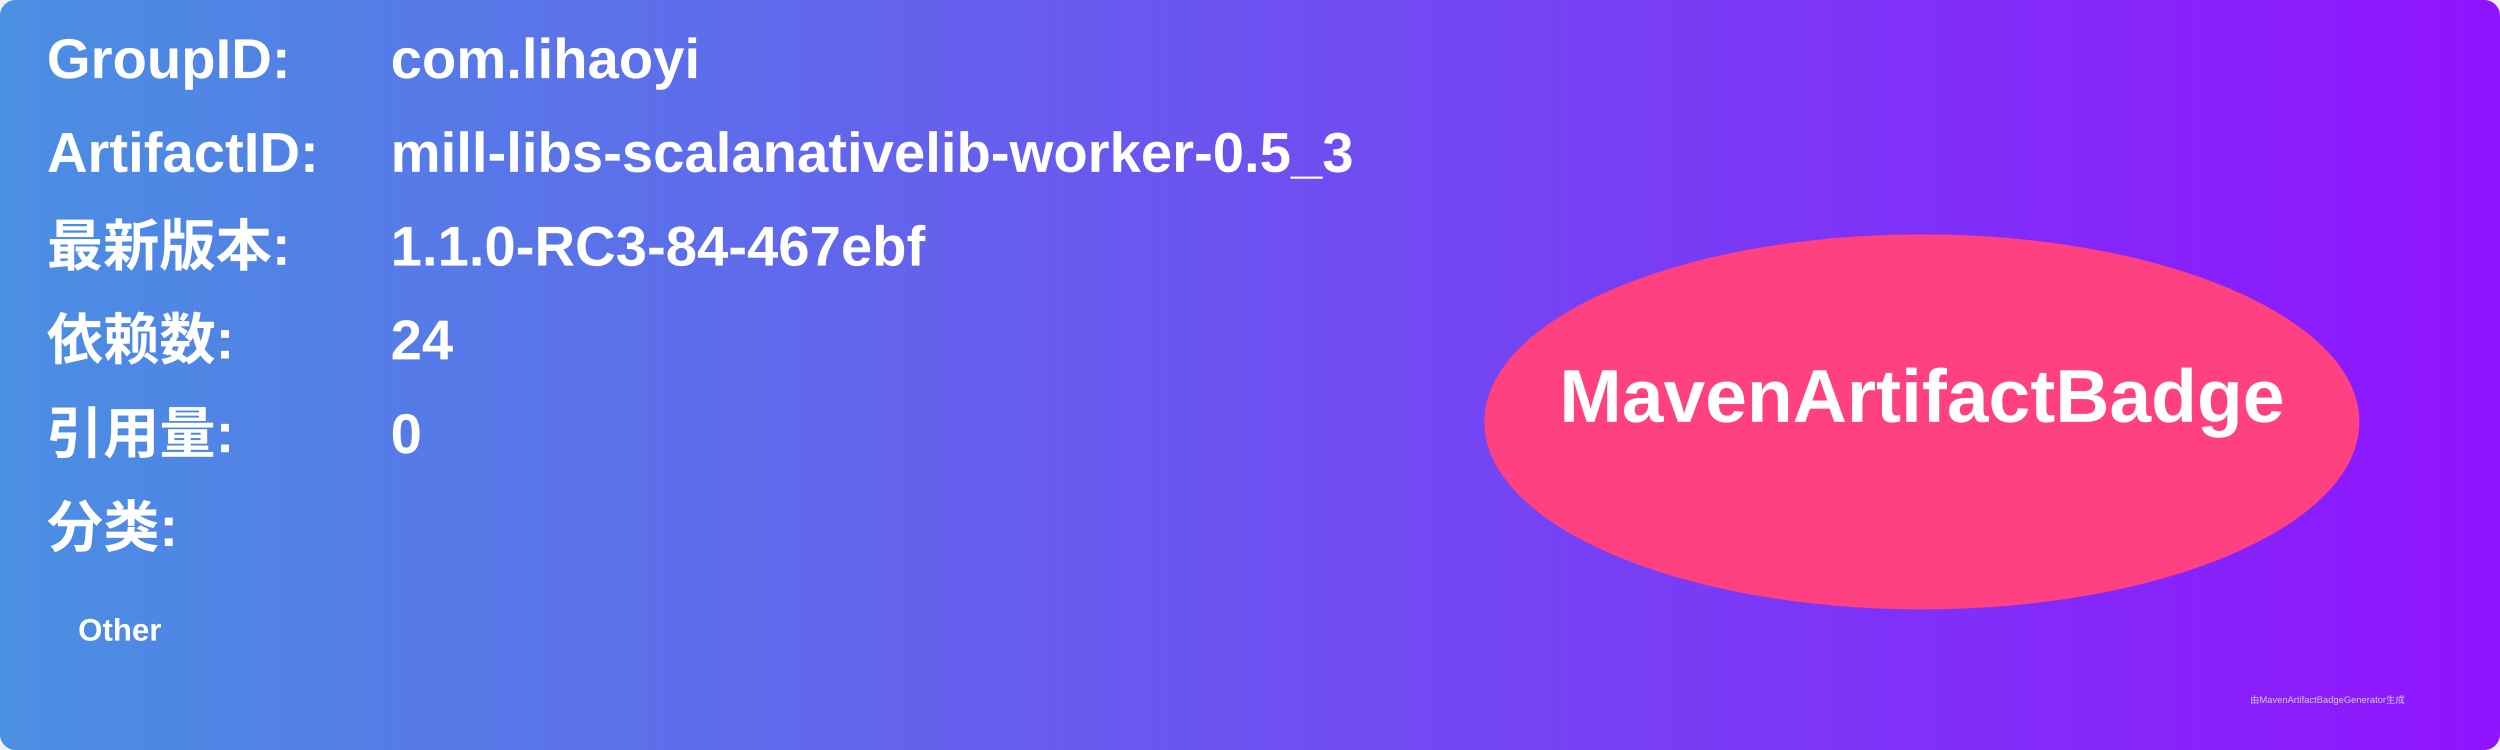
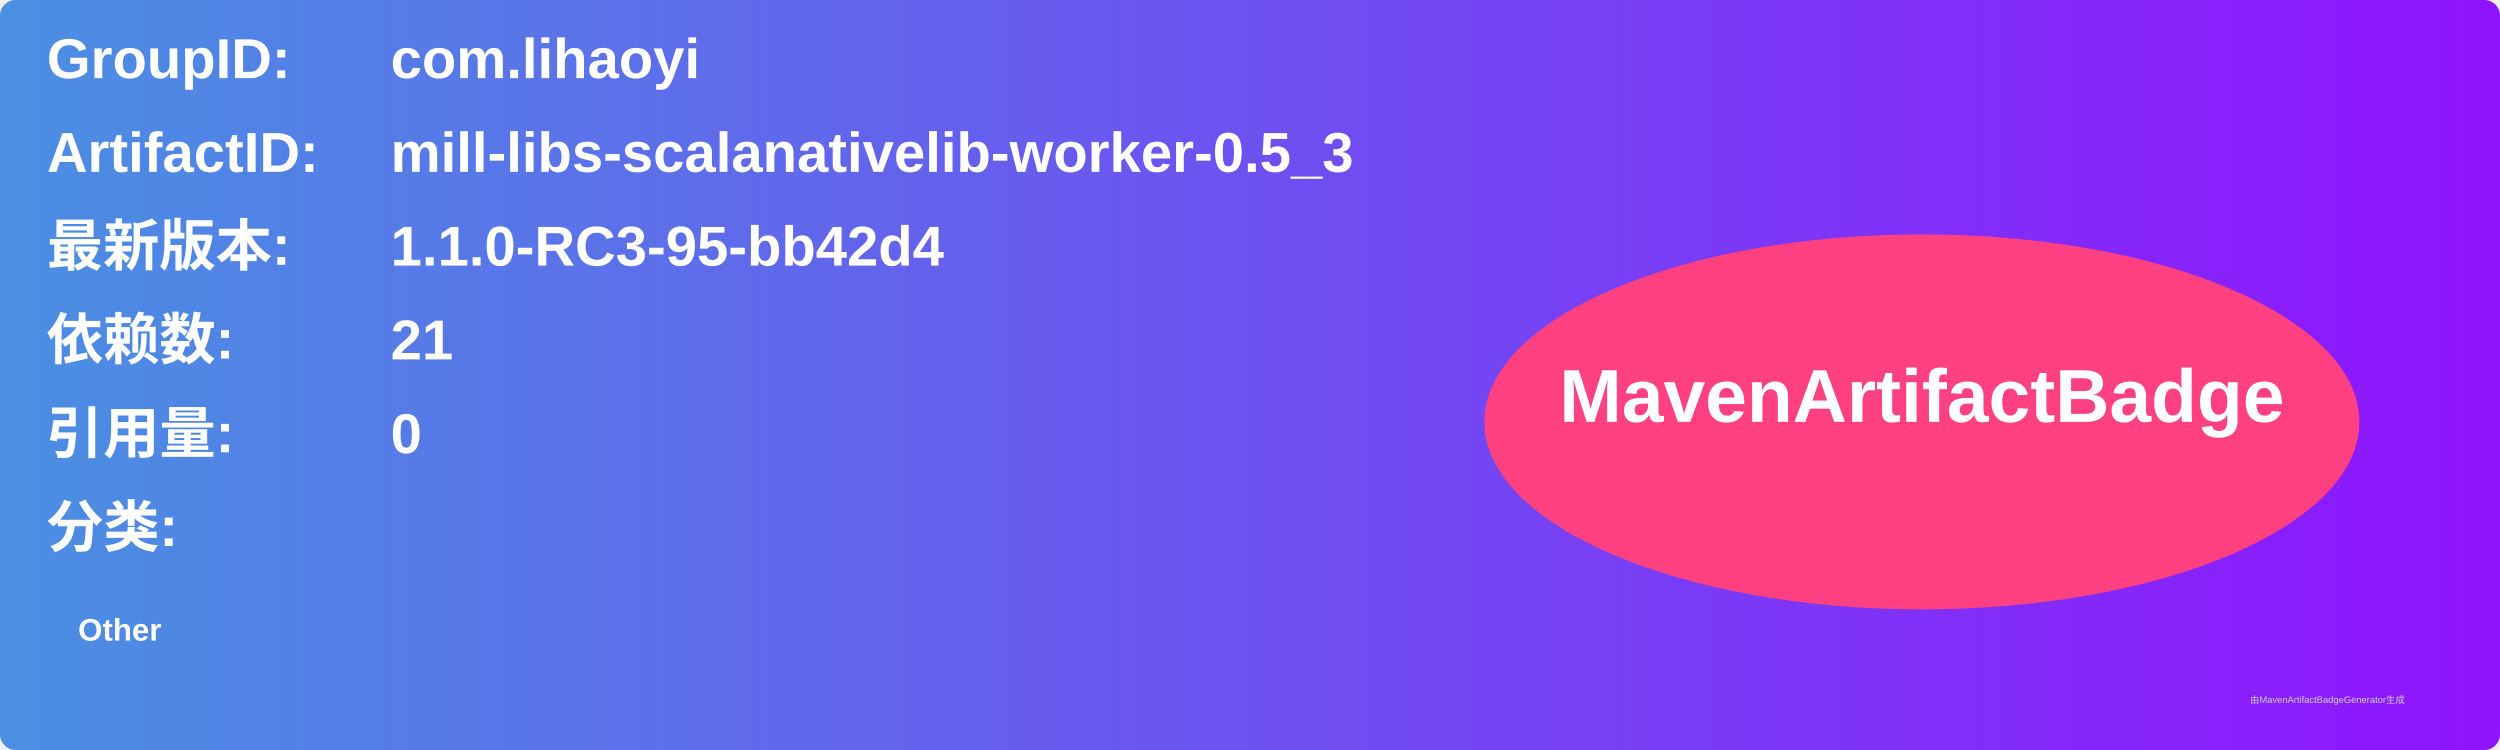
<svg xmlns="http://www.w3.org/2000/svg" width="800" height="240" viewBox="0 0 800 240">
  <linearGradient id="grad" x1="0%" y1="0%" x2="100%" y2="0%">
    <stop offset="0%" stop-color="#4a90e2" />
    <stop offset="100%" stop-color="#9013fe" />
  </linearGradient>
  <rect width="100%" height="100%" rx="5" ry="5" fill="url(#grad)" />
  <g transform="translate(15, 15)">
    <text x="0" y="10" font-family="Arial" font-size="18" fill="white" font-weight="bold" width="260">GroupID:</text>
    <text x="110" y="10" font-family="Arial" font-size="18" fill="white" font-weight="bold" width="460">com.lihaoyi</text>
    <text x="0" y="40" font-family="Arial" font-size="18" fill="white" font-weight="bold" width="260">ArtifactID:</text>
    <text x="110" y="40" font-family="Arial" font-size="18" fill="white" font-weight="bold" width="460">mill-libs-scalanativelib-worker-0.5_3</text>
    <text x="0" y="70" font-family="Arial" font-size="18" fill="white" font-weight="bold">最新版本:</text>
    <text x="110" y="70" font-family="Arial" font-size="18" fill="white" font-weight="bold">
-       <tspan font-weight="bold">1.1.0-RC3-84-467ebf</tspan>
+       <tspan font-weight="bold">1.1.0-RC3-95-bb42d4</tspan>
    </text>
    <text x="0" y="100" font-family="Arial" font-size="18" fill="white" font-weight="bold">依赖数: </text>
    <text x="110" y="100" font-family="Arial" font-size="18" fill="white">
-       <tspan font-weight="bold">24</tspan>
+       <tspan font-weight="bold">21</tspan>
    </text>
    <text x="0" y="130" font-family="Arial" font-size="18" fill="white" font-weight="bold">引用量: </text>
    <text x="110" y="130" font-family="Arial" font-size="18" fill="white">
      <tspan font-weight="bold">0</tspan>
    </text>
    <text x="0" y="160" font-family="Arial" font-size="18" fill="white" font-weight="bold">分类:</text>
    <text x="10" y="190" font-family="Arial" font-size="10" fill="white">
      <tspan font-weight="bold">Other</tspan>
    </text>
    <ellipse cx="600" cy="120" rx="140" ry="60" fill="#ff4081" />
    <text x="600" y="120" text-anchor="middle" font-family="Arial" font-size="24" fill="white" font-weight="bold">MavenArtifactBadge</text>
  </g>
  <text x="720" y="225" font-family="Arial" font-size="3" fill="#d0d0d0">由MavenArtifactBadgeGenerator生成</text>
</svg>
